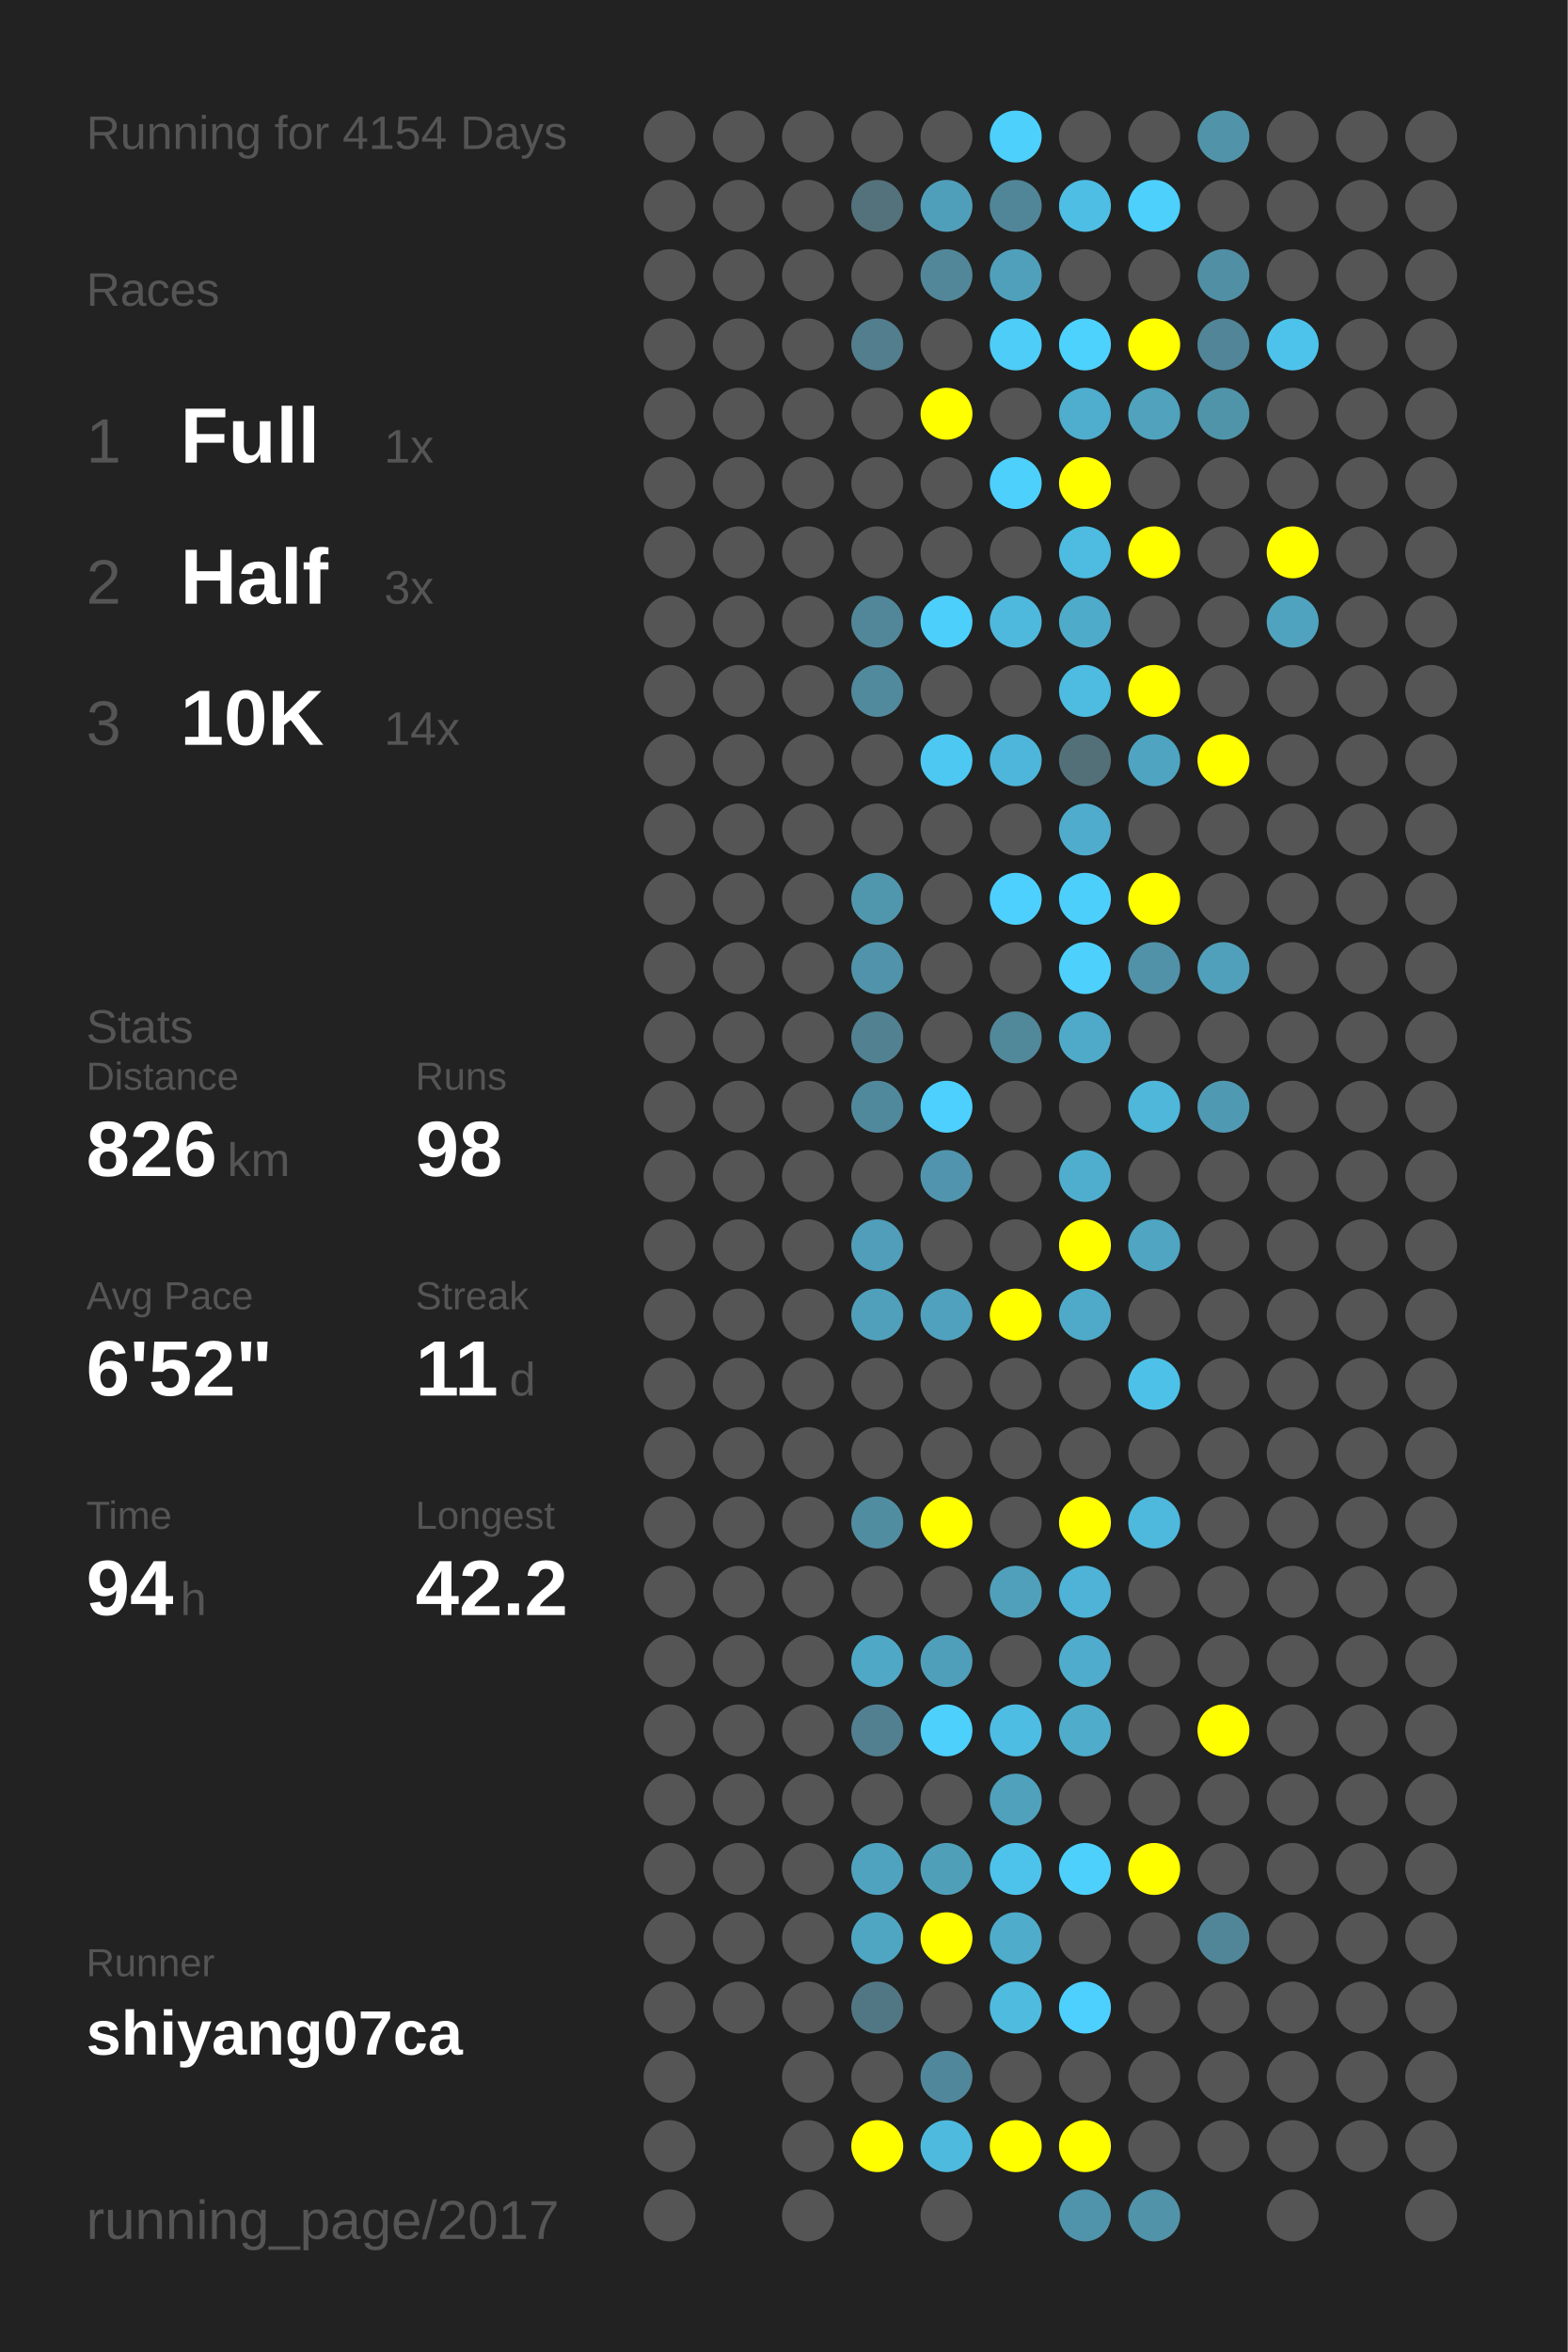
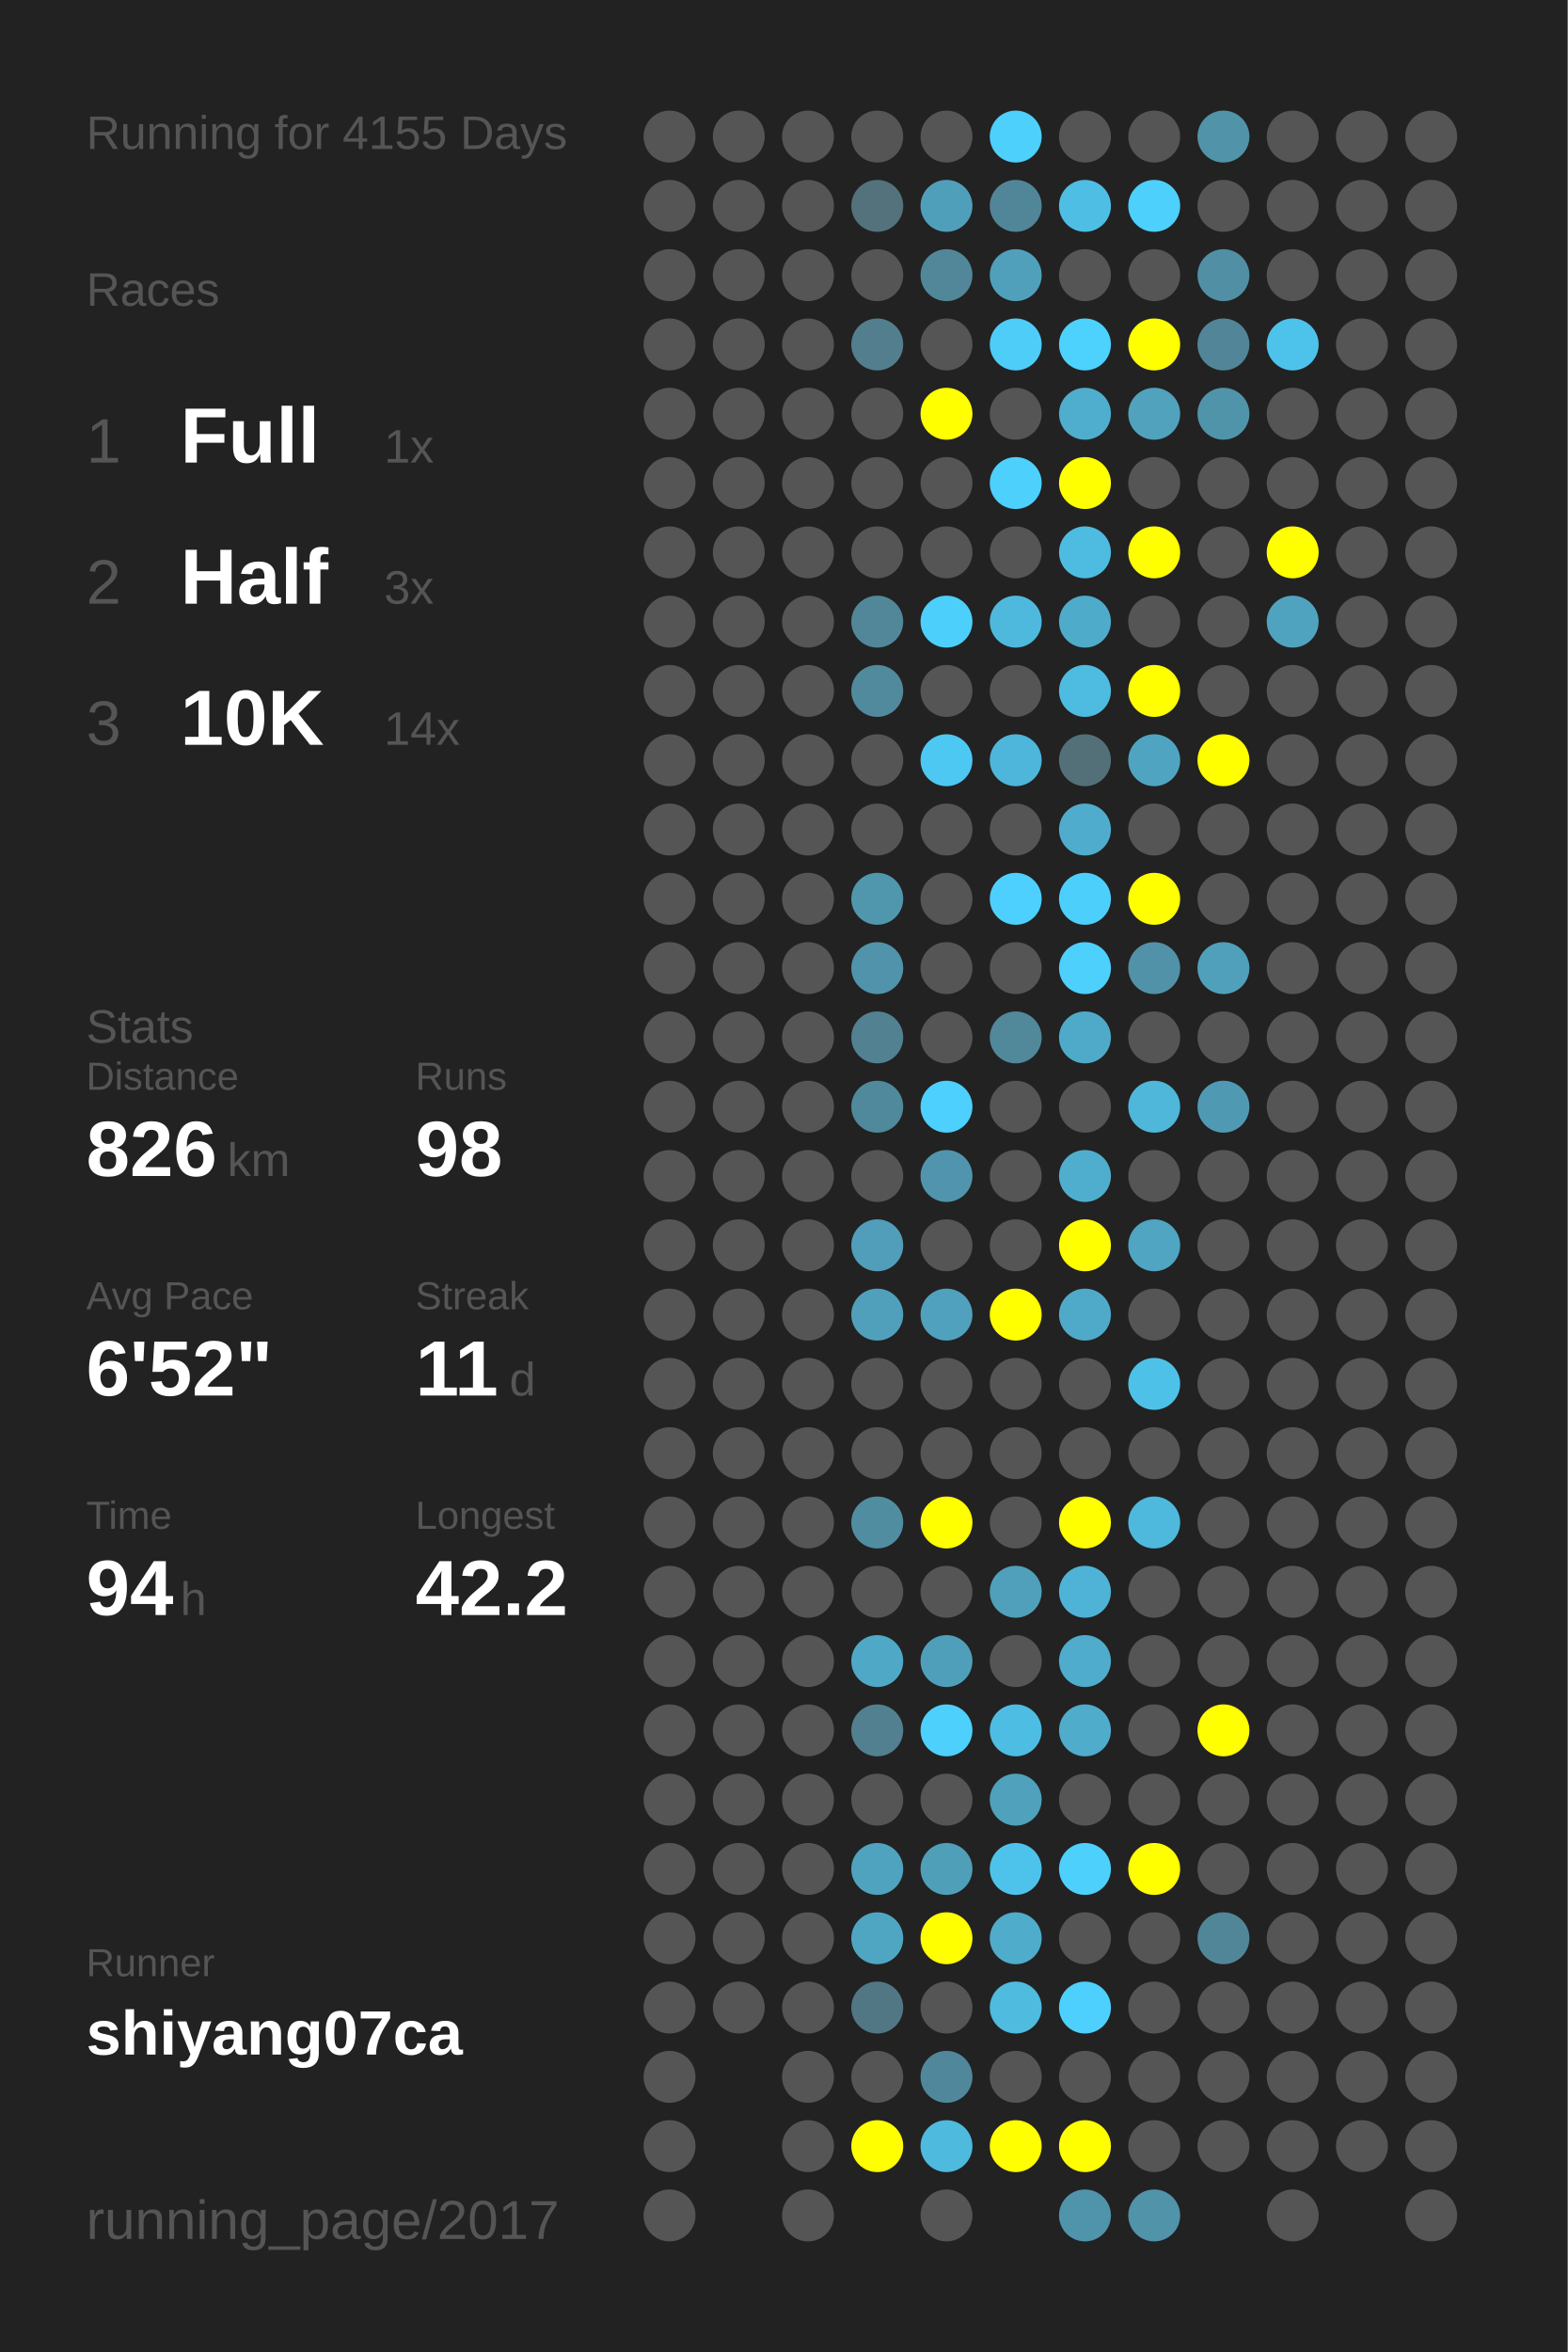
<svg xmlns="http://www.w3.org/2000/svg" baseProfile="full" height="300mm" version="1.1" viewBox="0,0,200,300" width="200mm">
  <defs />
  <rect fill="#222222" height="300" width="200" x="0" y="0" />
-   <text fill="#555555" style="font-size:6px; font-family:Arial;" x="11" y="19">Running for 4154 Days</text>
+   <text fill="#555555" style="font-size:6px; font-family:Arial;" x="11" y="19">Running for 4155 Days</text>
  <text fill="#555555" style="font-size:6px; font-family:Arial;" x="11" y="39">Races</text>
  <text fill="#555555" style="font-size:8px; font-family:Arial;" x="11" y="59">1</text>
  <text fill="#FFFFFF" style="font-size:10px; font-family:Arial; font-weight:bold;" x="23" y="59">Full</text>
  <text fill="#555555" style="font-size:6px; font-family:Arial;" x="49" y="59">1x</text>
  <text fill="#555555" style="font-size:8px; font-family:Arial;" x="11" y="77">2</text>
  <text fill="#FFFFFF" style="font-size:10px; font-family:Arial; font-weight:bold;" x="23" y="77">Half</text>
  <text fill="#555555" style="font-size:6px; font-family:Arial;" x="49" y="77">3x</text>
  <text fill="#555555" style="font-size:8px; font-family:Arial;" x="11" y="95">3</text>
  <text fill="#FFFFFF" style="font-size:10px; font-family:Arial; font-weight:bold;" x="23" y="95">10K</text>
  <text fill="#555555" style="font-size:6px; font-family:Arial;" x="49" y="95">14x</text>
  <text fill="#555555" style="font-size:6px; font-family:Arial;" x="11" y="133">Stats</text>
  <text fill="#555555" style="font-size:5px; font-family:Arial;" x="11" y="139">Distance</text>
  <text fill="#FFFFFF" style="font-size:10px; font-family:Arial; font-weight:bold;" x="11" y="150">826</text>
  <text fill="#555555" style="font-size:6px; font-family:Arial;" x="29" y="150">km</text>
  <text fill="#555555" style="font-size:5px; font-family:Arial;" x="53" y="139">Runs</text>
  <text fill="#FFFFFF" style="font-size:10px; font-family:Arial; font-weight:bold;" x="53" y="150">98</text>
  <text fill="#555555" style="font-size:5px; font-family:Arial;" x="11" y="167">Avg Pace</text>
  <text fill="#FFFFFF" style="font-size:10px; font-family:Arial; font-weight:bold;" x="11" y="178">6'52"</text>
  <text fill="#555555" style="font-size:5px; font-family:Arial;" x="53" y="167">Streak</text>
  <text fill="#FFFFFF" style="font-size:10px; font-family:Arial; font-weight:bold;" x="53" y="178">11</text>
  <text fill="#555555" style="font-size:6px; font-family:Arial;" x="65" y="178">d</text>
  <text fill="#555555" style="font-size:5px; font-family:Arial;" x="11" y="195">Time</text>
  <text fill="#FFFFFF" style="font-size:10px; font-family:Arial; font-weight:bold;" x="11" y="206">94</text>
  <text fill="#555555" style="font-size:6px; font-family:Arial;" x="23" y="206">h</text>
  <text fill="#555555" style="font-size:5px; font-family:Arial;" x="53" y="195">Longest</text>
  <text fill="#FFFFFF" style="font-size:10px; font-family:Arial; font-weight:bold;" x="53" y="206">42.2</text>
  <text fill="#555555" style="font-size:5px; font-family:Arial;" x="11" y="252.065">Runner</text>
  <text fill="#FFFFFF" style="font-size:8px; font-family:Arial; font-weight:bold;" x="11" y="262.065">shiyang07ca</text>
  <text fill="#555555" style="font-size:7px; font-family:Arial;" x="11" y="285.581">running_page/2017</text>
  <circle cx="85.417" cy="17.419" fill="#555555" r="3.312" />
  <circle cx="85.417" cy="26.258" fill="#555555" r="3.312" />
  <circle cx="85.417" cy="35.097" fill="#555555" r="3.312" />
  <circle cx="85.417" cy="43.935" fill="#555555" r="3.312" />
  <circle cx="85.417" cy="52.774" fill="#555555" r="3.312" />
  <circle cx="85.417" cy="61.613" fill="#555555" r="3.312" />
  <circle cx="85.417" cy="70.452" fill="#555555" r="3.312" />
  <circle cx="85.417" cy="79.29" fill="#555555" r="3.312" />
  <circle cx="85.417" cy="88.129" fill="#555555" r="3.312" />
  <circle cx="85.417" cy="96.968" fill="#555555" r="3.312" />
  <circle cx="85.417" cy="105.806" fill="#555555" r="3.312" />
  <circle cx="85.417" cy="114.645" fill="#555555" r="3.312" />
  <circle cx="85.417" cy="123.484" fill="#555555" r="3.312" />
  <circle cx="85.417" cy="132.323" fill="#555555" r="3.312" />
  <circle cx="85.417" cy="141.161" fill="#555555" r="3.312" />
  <circle cx="85.417" cy="150" fill="#555555" r="3.312" />
  <circle cx="85.417" cy="158.839" fill="#555555" r="3.312" />
  <circle cx="85.417" cy="167.677" fill="#555555" r="3.312" />
  <circle cx="85.417" cy="176.516" fill="#555555" r="3.312" />
  <circle cx="85.417" cy="185.355" fill="#555555" r="3.312" />
  <circle cx="85.417" cy="194.194" fill="#555555" r="3.312" />
  <circle cx="85.417" cy="203.032" fill="#555555" r="3.312" />
  <circle cx="85.417" cy="211.871" fill="#555555" r="3.312" />
  <circle cx="85.417" cy="220.71" fill="#555555" r="3.312" />
  <circle cx="85.417" cy="229.548" fill="#555555" r="3.312" />
  <circle cx="85.417" cy="238.387" fill="#555555" r="3.312" />
  <circle cx="85.417" cy="247.226" fill="#555555" r="3.312" />
  <circle cx="85.417" cy="256.065" fill="#555555" r="3.312" />
  <circle cx="85.417" cy="264.903" fill="#555555" r="3.312" />
  <circle cx="85.417" cy="273.742" fill="#555555" r="3.312" />
  <circle cx="85.417" cy="282.581" fill="#555555" r="3.312" />
  <circle cx="94.25" cy="17.419" fill="#555555" r="3.312" />
  <circle cx="94.25" cy="26.258" fill="#555555" r="3.312" />
  <circle cx="94.25" cy="35.097" fill="#555555" r="3.312" />
  <circle cx="94.25" cy="43.935" fill="#555555" r="3.312" />
  <circle cx="94.25" cy="52.774" fill="#555555" r="3.312" />
  <circle cx="94.25" cy="61.613" fill="#555555" r="3.312" />
  <circle cx="94.25" cy="70.452" fill="#555555" r="3.312" />
  <circle cx="94.25" cy="79.29" fill="#555555" r="3.312" />
  <circle cx="94.25" cy="88.129" fill="#555555" r="3.312" />
  <circle cx="94.25" cy="96.968" fill="#555555" r="3.312" />
  <circle cx="94.25" cy="105.806" fill="#555555" r="3.312" />
  <circle cx="94.25" cy="114.645" fill="#555555" r="3.312" />
  <circle cx="94.25" cy="123.484" fill="#555555" r="3.312" />
  <circle cx="94.25" cy="132.323" fill="#555555" r="3.312" />
  <circle cx="94.25" cy="141.161" fill="#555555" r="3.312" />
  <circle cx="94.25" cy="150" fill="#555555" r="3.312" />
  <circle cx="94.25" cy="158.839" fill="#555555" r="3.312" />
  <circle cx="94.25" cy="167.677" fill="#555555" r="3.312" />
  <circle cx="94.25" cy="176.516" fill="#555555" r="3.312" />
  <circle cx="94.25" cy="185.355" fill="#555555" r="3.312" />
  <circle cx="94.25" cy="194.194" fill="#555555" r="3.312" />
  <circle cx="94.25" cy="203.032" fill="#555555" r="3.312" />
  <circle cx="94.25" cy="211.871" fill="#555555" r="3.312" />
  <circle cx="94.25" cy="220.71" fill="#555555" r="3.312" />
  <circle cx="94.25" cy="229.548" fill="#555555" r="3.312" />
  <circle cx="94.25" cy="238.387" fill="#555555" r="3.312" />
  <circle cx="94.25" cy="247.226" fill="#555555" r="3.312" />
  <circle cx="94.25" cy="256.065" fill="#555555" r="3.312" />
  <circle cx="103.083" cy="17.419" fill="#555555" r="3.312" />
  <circle cx="103.083" cy="26.258" fill="#555555" r="3.312" />
  <circle cx="103.083" cy="35.097" fill="#555555" r="3.312" />
  <circle cx="103.083" cy="43.935" fill="#555555" r="3.312" />
  <circle cx="103.083" cy="52.774" fill="#555555" r="3.312" />
  <circle cx="103.083" cy="61.613" fill="#555555" r="3.312" />
  <circle cx="103.083" cy="70.452" fill="#555555" r="3.312" />
  <circle cx="103.083" cy="79.29" fill="#555555" r="3.312" />
  <circle cx="103.083" cy="88.129" fill="#555555" r="3.312" />
  <circle cx="103.083" cy="96.968" fill="#555555" r="3.312" />
  <circle cx="103.083" cy="105.806" fill="#555555" r="3.312" />
  <circle cx="103.083" cy="114.645" fill="#555555" r="3.312" />
  <circle cx="103.083" cy="123.484" fill="#555555" r="3.312" />
  <circle cx="103.083" cy="132.323" fill="#555555" r="3.312" />
  <circle cx="103.083" cy="141.161" fill="#555555" r="3.312" />
  <circle cx="103.083" cy="150" fill="#555555" r="3.312" />
  <circle cx="103.083" cy="158.839" fill="#555555" r="3.312" />
  <circle cx="103.083" cy="167.677" fill="#555555" r="3.312" />
  <circle cx="103.083" cy="176.516" fill="#555555" r="3.312" />
  <circle cx="103.083" cy="185.355" fill="#555555" r="3.312" />
  <circle cx="103.083" cy="194.194" fill="#555555" r="3.312" />
  <circle cx="103.083" cy="203.032" fill="#555555" r="3.312" />
  <circle cx="103.083" cy="211.871" fill="#555555" r="3.312" />
  <circle cx="103.083" cy="220.71" fill="#555555" r="3.312" />
  <circle cx="103.083" cy="229.548" fill="#555555" r="3.312" />
  <circle cx="103.083" cy="238.387" fill="#555555" r="3.312" />
  <circle cx="103.083" cy="247.226" fill="#555555" r="3.312" />
  <circle cx="103.083" cy="256.065" fill="#555555" r="3.312" />
  <circle cx="103.083" cy="264.903" fill="#555555" r="3.312" />
  <circle cx="103.083" cy="273.742" fill="#555555" r="3.312" />
  <circle cx="103.083" cy="282.581" fill="#555555" r="3.312" />
  <circle cx="111.917" cy="17.419" fill="#555555" r="3.312" />
  <circle cx="111.917" cy="26.258" fill="#53727c" r="3.312" />
  <circle cx="111.917" cy="35.097" fill="#555555" r="3.312" />
  <circle cx="111.917" cy="43.935" fill="#527e8e" r="3.312" />
  <circle cx="111.917" cy="52.774" fill="#555555" r="3.312" />
  <circle cx="111.917" cy="61.613" fill="#555555" r="3.312" />
  <circle cx="111.917" cy="70.452" fill="#555555" r="3.312" />
  <circle cx="111.917" cy="79.29" fill="#518799" r="3.312" />
  <circle cx="111.917" cy="88.129" fill="#51899d" r="3.312" />
  <circle cx="111.917" cy="96.968" fill="#555555" r="3.312" />
  <circle cx="111.917" cy="105.806" fill="#555555" r="3.312" />
  <circle cx="111.917" cy="114.645" fill="#5097ae" r="3.312" />
  <circle cx="111.917" cy="123.484" fill="#5093aa" r="3.312" />
  <circle cx="111.917" cy="132.323" fill="#528191" r="3.312" />
  <circle cx="111.917" cy="141.161" fill="#51899c" r="3.312" />
  <circle cx="111.917" cy="150" fill="#555555" r="3.312" />
  <circle cx="111.917" cy="158.839" fill="#509eb9" r="3.312" />
  <circle cx="111.917" cy="167.677" fill="#50a0bb" r="3.312" />
  <circle cx="111.917" cy="176.516" fill="#555555" r="3.312" />
  <circle cx="111.917" cy="185.355" fill="#555555" r="3.312" />
  <circle cx="111.917" cy="194.194" fill="#518da1" r="3.312" />
  <circle cx="111.917" cy="203.032" fill="#555555" r="3.312" />
  <circle cx="111.917" cy="211.871" fill="#4fa8c6" r="3.312" />
  <circle cx="111.917" cy="220.71" fill="#528090" r="3.312" />
  <circle cx="111.917" cy="229.548" fill="#555555" r="3.312" />
  <circle cx="111.917" cy="238.387" fill="#4fa3bf" r="3.312" />
  <circle cx="111.917" cy="247.226" fill="#4fa6c3" r="3.312" />
  <circle cx="111.917" cy="256.065" fill="#527784" r="3.312" />
  <circle cx="111.917" cy="264.903" fill="#555555" r="3.312" />
  <circle cx="111.917" cy="273.742" fill="#FFFF00" r="3.312" />
  <circle cx="120.75" cy="17.419" fill="#555555" r="3.312" />
  <circle cx="120.75" cy="26.258" fill="#509fba" r="3.312" />
  <circle cx="120.75" cy="35.097" fill="#518799" r="3.312" />
  <circle cx="120.75" cy="43.935" fill="#555555" r="3.312" />
  <circle cx="120.75" cy="52.774" fill="#FFFF00" r="3.312" />
  <circle cx="120.75" cy="61.613" fill="#555555" r="3.312" />
  <circle cx="120.75" cy="70.452" fill="#555555" r="3.312" />
  <circle cx="120.75" cy="79.29" fill="#4dcffb" r="3.312" />
  <circle cx="120.75" cy="88.129" fill="#555555" r="3.312" />
  <circle cx="120.75" cy="96.968" fill="#4dc8f2" r="3.312" />
  <circle cx="120.75" cy="105.806" fill="#555555" r="3.312" />
  <circle cx="120.75" cy="114.645" fill="#555555" r="3.312" />
  <circle cx="120.75" cy="123.484" fill="#555555" r="3.312" />
  <circle cx="120.75" cy="132.323" fill="#555555" r="3.312" />
  <circle cx="120.75" cy="141.161" fill="#4dd0fd" r="3.312" />
  <circle cx="120.75" cy="150" fill="#5095ad" r="3.312" />
  <circle cx="120.75" cy="158.839" fill="#555555" r="3.312" />
  <circle cx="120.75" cy="167.677" fill="#50a1bd" r="3.312" />
  <circle cx="120.75" cy="176.516" fill="#555555" r="3.312" />
  <circle cx="120.75" cy="185.355" fill="#555555" r="3.312" />
  <circle cx="120.75" cy="194.194" fill="#FFFF00" r="3.312" />
  <circle cx="120.75" cy="203.032" fill="#555555" r="3.312" />
  <circle cx="120.75" cy="211.871" fill="#509fba" r="3.312" />
  <circle cx="120.75" cy="220.71" fill="#4dd0fc" r="3.312" />
  <circle cx="120.75" cy="229.548" fill="#555555" r="3.312" />
  <circle cx="120.75" cy="238.387" fill="#509fb9" r="3.312" />
  <circle cx="120.75" cy="247.226" fill="#FFFF00" r="3.312" />
  <circle cx="120.75" cy="256.065" fill="#555555" r="3.312" />
  <circle cx="120.75" cy="264.903" fill="#51879a" r="3.312" />
  <circle cx="120.75" cy="273.742" fill="#4ebade" r="3.312" />
  <circle cx="120.75" cy="282.581" fill="#555555" r="3.312" />
  <circle cx="129.583" cy="17.419" fill="#4dd0fc" r="3.312" />
  <circle cx="129.583" cy="26.258" fill="#518698" r="3.312" />
  <circle cx="129.583" cy="35.097" fill="#50a0bb" r="3.312" />
  <circle cx="129.583" cy="43.935" fill="#4dcdf8" r="3.312" />
  <circle cx="129.583" cy="52.774" fill="#555555" r="3.312" />
  <circle cx="129.583" cy="61.613" fill="#4dd0fc" r="3.312" />
  <circle cx="129.583" cy="70.452" fill="#555555" r="3.312" />
  <circle cx="129.583" cy="79.29" fill="#4eb9dd" r="3.312" />
  <circle cx="129.583" cy="88.129" fill="#555555" r="3.312" />
  <circle cx="129.583" cy="96.968" fill="#4eb6da" r="3.312" />
  <circle cx="129.583" cy="105.806" fill="#555555" r="3.312" />
  <circle cx="129.583" cy="114.645" fill="#4dd0fd" r="3.312" />
  <circle cx="129.583" cy="123.484" fill="#555555" r="3.312" />
  <circle cx="129.583" cy="132.323" fill="#51889a" r="3.312" />
  <circle cx="129.583" cy="141.161" fill="#555555" r="3.312" />
  <circle cx="129.583" cy="150" fill="#555555" r="3.312" />
  <circle cx="129.583" cy="158.839" fill="#555555" r="3.312" />
  <circle cx="129.583" cy="167.677" fill="#FFFF00" r="3.312" />
  <circle cx="129.583" cy="176.516" fill="#555555" r="3.312" />
  <circle cx="129.583" cy="185.355" fill="#555555" r="3.312" />
  <circle cx="129.583" cy="194.194" fill="#555555" r="3.312" />
  <circle cx="129.583" cy="203.032" fill="#50a0bb" r="3.312" />
  <circle cx="129.583" cy="211.871" fill="#555555" r="3.312" />
  <circle cx="129.583" cy="220.71" fill="#4ebde3" r="3.312" />
  <circle cx="129.583" cy="229.548" fill="#50a1bc" r="3.312" />
  <circle cx="129.583" cy="238.387" fill="#4dc3eb" r="3.312" />
  <circle cx="129.583" cy="247.226" fill="#4faccb" r="3.312" />
  <circle cx="129.583" cy="256.065" fill="#4ebbdf" r="3.312" />
  <circle cx="129.583" cy="264.903" fill="#555555" r="3.312" />
  <circle cx="129.583" cy="273.742" fill="#FFFF00" r="3.312" />
  <circle cx="138.417" cy="17.419" fill="#555555" r="3.312" />
  <circle cx="138.417" cy="26.258" fill="#4ebee4" r="3.312" />
  <circle cx="138.417" cy="35.097" fill="#555555" r="3.312" />
  <circle cx="138.417" cy="43.935" fill="#4dd1fd" r="3.312" />
  <circle cx="138.417" cy="52.774" fill="#4fadcd" r="3.312" />
  <circle cx="138.417" cy="61.613" fill="#FFFF00" r="3.312" />
  <circle cx="138.417" cy="70.452" fill="#4ebbe0" r="3.312" />
  <circle cx="138.417" cy="79.29" fill="#4fabca" r="3.312" />
  <circle cx="138.417" cy="88.129" fill="#4ebbe0" r="3.312" />
  <circle cx="138.417" cy="96.968" fill="#537079" r="3.312" />
  <circle cx="138.417" cy="105.806" fill="#4faccc" r="3.312" />
  <circle cx="138.417" cy="114.645" fill="#4dcffc" r="3.312" />
  <circle cx="138.417" cy="123.484" fill="#4dd0fc" r="3.312" />
  <circle cx="138.417" cy="132.323" fill="#4faac9" r="3.312" />
  <circle cx="138.417" cy="141.161" fill="#555555" r="3.312" />
  <circle cx="138.417" cy="150" fill="#4faece" r="3.312" />
  <circle cx="138.417" cy="158.839" fill="#FFFF00" r="3.312" />
  <circle cx="138.417" cy="167.677" fill="#4faac9" r="3.312" />
  <circle cx="138.417" cy="176.516" fill="#555555" r="3.312" />
  <circle cx="138.417" cy="185.355" fill="#555555" r="3.312" />
  <circle cx="138.417" cy="194.194" fill="#FFFF00" r="3.312" />
  <circle cx="138.417" cy="203.032" fill="#4eb3d6" r="3.312" />
  <circle cx="138.417" cy="211.871" fill="#4faccc" r="3.312" />
  <circle cx="138.417" cy="220.71" fill="#4faccb" r="3.312" />
  <circle cx="138.417" cy="229.548" fill="#555555" r="3.312" />
  <circle cx="138.417" cy="238.387" fill="#4dd0fc" r="3.312" />
  <circle cx="138.417" cy="247.226" fill="#555555" r="3.312" />
  <circle cx="138.417" cy="256.065" fill="#4dd0fd" r="3.312" />
  <circle cx="138.417" cy="264.903" fill="#555555" r="3.312" />
  <circle cx="138.417" cy="273.742" fill="#FFFF00" r="3.312" />
  <circle cx="138.417" cy="282.581" fill="#5094ab" r="3.312" />
  <circle cx="147.25" cy="17.419" fill="#555555" r="3.312" />
  <circle cx="147.25" cy="26.258" fill="#4dd0fc" r="3.312" />
  <circle cx="147.25" cy="35.097" fill="#555555" r="3.312" />
  <circle cx="147.25" cy="43.935" fill="#FFFF00" r="3.312" />
  <circle cx="147.25" cy="52.774" fill="#50a2bd" r="3.312" />
  <circle cx="147.25" cy="61.613" fill="#555555" r="3.312" />
  <circle cx="147.25" cy="70.452" fill="#FFFF00" r="3.312" />
  <circle cx="147.25" cy="79.29" fill="#555555" r="3.312" />
  <circle cx="147.25" cy="88.129" fill="#FFFF00" r="3.312" />
  <circle cx="147.25" cy="96.968" fill="#4fa4c1" r="3.312" />
  <circle cx="147.25" cy="105.806" fill="#555555" r="3.312" />
  <circle cx="147.25" cy="114.645" fill="#FFFF00" r="3.312" />
  <circle cx="147.25" cy="123.484" fill="#5192a8" r="3.312" />
  <circle cx="147.25" cy="132.323" fill="#555555" r="3.312" />
  <circle cx="147.25" cy="141.161" fill="#4eb7da" r="3.312" />
  <circle cx="147.25" cy="150" fill="#555555" r="3.312" />
  <circle cx="147.25" cy="158.839" fill="#4fa5c2" r="3.312" />
  <circle cx="147.25" cy="167.677" fill="#555555" r="3.312" />
  <circle cx="147.25" cy="176.516" fill="#4ec1e8" r="3.312" />
  <circle cx="147.25" cy="185.355" fill="#555555" r="3.312" />
  <circle cx="147.25" cy="194.194" fill="#4eb9dd" r="3.312" />
  <circle cx="147.25" cy="203.032" fill="#555555" r="3.312" />
  <circle cx="147.25" cy="211.871" fill="#555555" r="3.312" />
  <circle cx="147.25" cy="220.71" fill="#555555" r="3.312" />
  <circle cx="147.25" cy="229.548" fill="#555555" r="3.312" />
  <circle cx="147.25" cy="238.387" fill="#FFFF00" r="3.312" />
  <circle cx="147.25" cy="247.226" fill="#555555" r="3.312" />
  <circle cx="147.25" cy="256.065" fill="#555555" r="3.312" />
  <circle cx="147.25" cy="264.903" fill="#555555" r="3.312" />
  <circle cx="147.25" cy="273.742" fill="#555555" r="3.312" />
  <circle cx="147.25" cy="282.581" fill="#5193a9" r="3.312" />
  <circle cx="156.083" cy="17.419" fill="#5193a9" r="3.312" />
  <circle cx="156.083" cy="26.258" fill="#555555" r="3.312" />
  <circle cx="156.083" cy="35.097" fill="#518fa5" r="3.312" />
  <circle cx="156.083" cy="43.935" fill="#518597" r="3.312" />
  <circle cx="156.083" cy="52.774" fill="#5094aa" r="3.312" />
  <circle cx="156.083" cy="61.613" fill="#555555" r="3.312" />
  <circle cx="156.083" cy="70.452" fill="#555555" r="3.312" />
  <circle cx="156.083" cy="79.29" fill="#555555" r="3.312" />
  <circle cx="156.083" cy="88.129" fill="#555555" r="3.312" />
  <circle cx="156.083" cy="96.968" fill="#FFFF00" r="3.312" />
  <circle cx="156.083" cy="105.806" fill="#555555" r="3.312" />
  <circle cx="156.083" cy="114.645" fill="#555555" r="3.312" />
  <circle cx="156.083" cy="123.484" fill="#50a0bb" r="3.312" />
  <circle cx="156.083" cy="132.323" fill="#555555" r="3.312" />
  <circle cx="156.083" cy="141.161" fill="#5099b2" r="3.312" />
  <circle cx="156.083" cy="150" fill="#555555" r="3.312" />
  <circle cx="156.083" cy="158.839" fill="#555555" r="3.312" />
  <circle cx="156.083" cy="167.677" fill="#555555" r="3.312" />
  <circle cx="156.083" cy="176.516" fill="#555555" r="3.312" />
  <circle cx="156.083" cy="185.355" fill="#555555" r="3.312" />
  <circle cx="156.083" cy="194.194" fill="#555555" r="3.312" />
  <circle cx="156.083" cy="203.032" fill="#555555" r="3.312" />
  <circle cx="156.083" cy="211.871" fill="#555555" r="3.312" />
  <circle cx="156.083" cy="220.71" fill="#FFFF00" r="3.312" />
  <circle cx="156.083" cy="229.548" fill="#555555" r="3.312" />
  <circle cx="156.083" cy="238.387" fill="#555555" r="3.312" />
  <circle cx="156.083" cy="247.226" fill="#518698" r="3.312" />
  <circle cx="156.083" cy="256.065" fill="#555555" r="3.312" />
  <circle cx="156.083" cy="264.903" fill="#555555" r="3.312" />
  <circle cx="156.083" cy="273.742" fill="#555555" r="3.312" />
  <circle cx="164.917" cy="17.419" fill="#555555" r="3.312" />
  <circle cx="164.917" cy="26.258" fill="#555555" r="3.312" />
  <circle cx="164.917" cy="35.097" fill="#555555" r="3.312" />
  <circle cx="164.917" cy="43.935" fill="#4dc3eb" r="3.312" />
  <circle cx="164.917" cy="52.774" fill="#555555" r="3.312" />
  <circle cx="164.917" cy="61.613" fill="#555555" r="3.312" />
  <circle cx="164.917" cy="70.452" fill="#FFFF00" r="3.312" />
  <circle cx="164.917" cy="79.29" fill="#4fa3bf" r="3.312" />
  <circle cx="164.917" cy="88.129" fill="#555555" r="3.312" />
  <circle cx="164.917" cy="96.968" fill="#555555" r="3.312" />
  <circle cx="164.917" cy="105.806" fill="#555555" r="3.312" />
  <circle cx="164.917" cy="114.645" fill="#555555" r="3.312" />
  <circle cx="164.917" cy="123.484" fill="#555555" r="3.312" />
  <circle cx="164.917" cy="132.323" fill="#555555" r="3.312" />
  <circle cx="164.917" cy="141.161" fill="#555555" r="3.312" />
  <circle cx="164.917" cy="150" fill="#555555" r="3.312" />
  <circle cx="164.917" cy="158.839" fill="#555555" r="3.312" />
  <circle cx="164.917" cy="167.677" fill="#555555" r="3.312" />
  <circle cx="164.917" cy="176.516" fill="#555555" r="3.312" />
  <circle cx="164.917" cy="185.355" fill="#555555" r="3.312" />
  <circle cx="164.917" cy="194.194" fill="#555555" r="3.312" />
  <circle cx="164.917" cy="203.032" fill="#555555" r="3.312" />
  <circle cx="164.917" cy="211.871" fill="#555555" r="3.312" />
  <circle cx="164.917" cy="220.71" fill="#555555" r="3.312" />
  <circle cx="164.917" cy="229.548" fill="#555555" r="3.312" />
  <circle cx="164.917" cy="238.387" fill="#555555" r="3.312" />
  <circle cx="164.917" cy="247.226" fill="#555555" r="3.312" />
  <circle cx="164.917" cy="256.065" fill="#555555" r="3.312" />
  <circle cx="164.917" cy="264.903" fill="#555555" r="3.312" />
  <circle cx="164.917" cy="273.742" fill="#555555" r="3.312" />
  <circle cx="164.917" cy="282.581" fill="#555555" r="3.312" />
  <circle cx="173.75" cy="17.419" fill="#555555" r="3.312" />
  <circle cx="173.75" cy="26.258" fill="#555555" r="3.312" />
  <circle cx="173.75" cy="35.097" fill="#555555" r="3.312" />
  <circle cx="173.75" cy="43.935" fill="#555555" r="3.312" />
  <circle cx="173.75" cy="52.774" fill="#555555" r="3.312" />
  <circle cx="173.75" cy="61.613" fill="#555555" r="3.312" />
  <circle cx="173.75" cy="70.452" fill="#555555" r="3.312" />
  <circle cx="173.75" cy="79.29" fill="#555555" r="3.312" />
  <circle cx="173.75" cy="88.129" fill="#555555" r="3.312" />
  <circle cx="173.75" cy="96.968" fill="#555555" r="3.312" />
  <circle cx="173.75" cy="105.806" fill="#555555" r="3.312" />
  <circle cx="173.75" cy="114.645" fill="#555555" r="3.312" />
  <circle cx="173.75" cy="123.484" fill="#555555" r="3.312" />
  <circle cx="173.75" cy="132.323" fill="#555555" r="3.312" />
  <circle cx="173.75" cy="141.161" fill="#555555" r="3.312" />
  <circle cx="173.75" cy="150" fill="#555555" r="3.312" />
  <circle cx="173.75" cy="158.839" fill="#555555" r="3.312" />
  <circle cx="173.75" cy="167.677" fill="#555555" r="3.312" />
  <circle cx="173.75" cy="176.516" fill="#555555" r="3.312" />
  <circle cx="173.75" cy="185.355" fill="#555555" r="3.312" />
  <circle cx="173.75" cy="194.194" fill="#555555" r="3.312" />
  <circle cx="173.75" cy="203.032" fill="#555555" r="3.312" />
  <circle cx="173.75" cy="211.871" fill="#555555" r="3.312" />
  <circle cx="173.75" cy="220.71" fill="#555555" r="3.312" />
  <circle cx="173.75" cy="229.548" fill="#555555" r="3.312" />
  <circle cx="173.75" cy="238.387" fill="#555555" r="3.312" />
  <circle cx="173.75" cy="247.226" fill="#555555" r="3.312" />
  <circle cx="173.75" cy="256.065" fill="#555555" r="3.312" />
  <circle cx="173.75" cy="264.903" fill="#555555" r="3.312" />
  <circle cx="173.75" cy="273.742" fill="#555555" r="3.312" />
  <circle cx="182.583" cy="17.419" fill="#555555" r="3.312" />
  <circle cx="182.583" cy="26.258" fill="#555555" r="3.312" />
  <circle cx="182.583" cy="35.097" fill="#555555" r="3.312" />
  <circle cx="182.583" cy="43.935" fill="#555555" r="3.312" />
  <circle cx="182.583" cy="52.774" fill="#555555" r="3.312" />
  <circle cx="182.583" cy="61.613" fill="#555555" r="3.312" />
  <circle cx="182.583" cy="70.452" fill="#555555" r="3.312" />
  <circle cx="182.583" cy="79.29" fill="#555555" r="3.312" />
  <circle cx="182.583" cy="88.129" fill="#555555" r="3.312" />
  <circle cx="182.583" cy="96.968" fill="#555555" r="3.312" />
  <circle cx="182.583" cy="105.806" fill="#555555" r="3.312" />
  <circle cx="182.583" cy="114.645" fill="#555555" r="3.312" />
  <circle cx="182.583" cy="123.484" fill="#555555" r="3.312" />
  <circle cx="182.583" cy="132.323" fill="#555555" r="3.312" />
  <circle cx="182.583" cy="141.161" fill="#555555" r="3.312" />
  <circle cx="182.583" cy="150" fill="#555555" r="3.312" />
  <circle cx="182.583" cy="158.839" fill="#555555" r="3.312" />
  <circle cx="182.583" cy="167.677" fill="#555555" r="3.312" />
  <circle cx="182.583" cy="176.516" fill="#555555" r="3.312" />
  <circle cx="182.583" cy="185.355" fill="#555555" r="3.312" />
  <circle cx="182.583" cy="194.194" fill="#555555" r="3.312" />
  <circle cx="182.583" cy="203.032" fill="#555555" r="3.312" />
  <circle cx="182.583" cy="211.871" fill="#555555" r="3.312" />
  <circle cx="182.583" cy="220.71" fill="#555555" r="3.312" />
  <circle cx="182.583" cy="229.548" fill="#555555" r="3.312" />
  <circle cx="182.583" cy="238.387" fill="#555555" r="3.312" />
  <circle cx="182.583" cy="247.226" fill="#555555" r="3.312" />
  <circle cx="182.583" cy="256.065" fill="#555555" r="3.312" />
  <circle cx="182.583" cy="264.903" fill="#555555" r="3.312" />
  <circle cx="182.583" cy="273.742" fill="#555555" r="3.312" />
  <circle cx="182.583" cy="282.581" fill="#555555" r="3.312" />
</svg>
